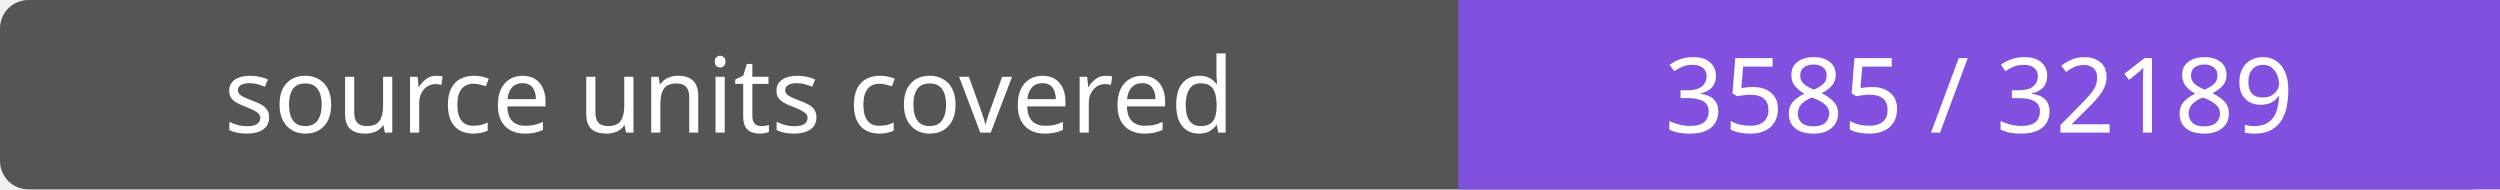
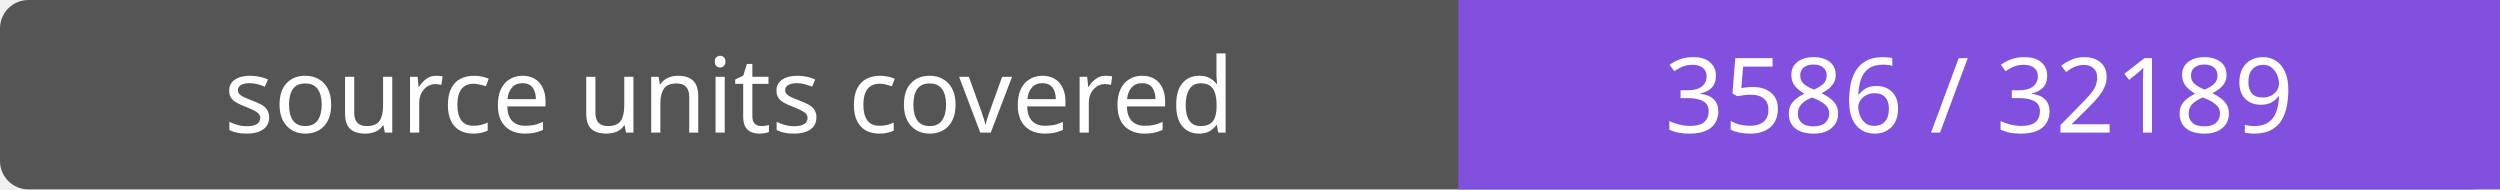
- <svg xmlns="http://www.w3.org/2000/svg" width="264" height="20" role="img" aria-label="source units covered: 3585 / 32189">
+ <svg xmlns="http://www.w3.org/2000/svg" width="264" height="20" role="img" aria-label="source units covered: 3586 / 32189">
  <rect width="264" height="20" rx="3" fill="#555" />
  <path fill="#8250df" d="M154 0h110v20H154z" />
  <g fill="#fff" text-anchor="middle" font-family="Verdana,sans-serif" font-size="11">
    <text x="77.0" y="14">source units covered</text>
-     <text x="209.0" y="14">3585 / 32189</text>
+     <text x="209.0" y="14">3586 / 32189</text>
  </g>
</svg>
